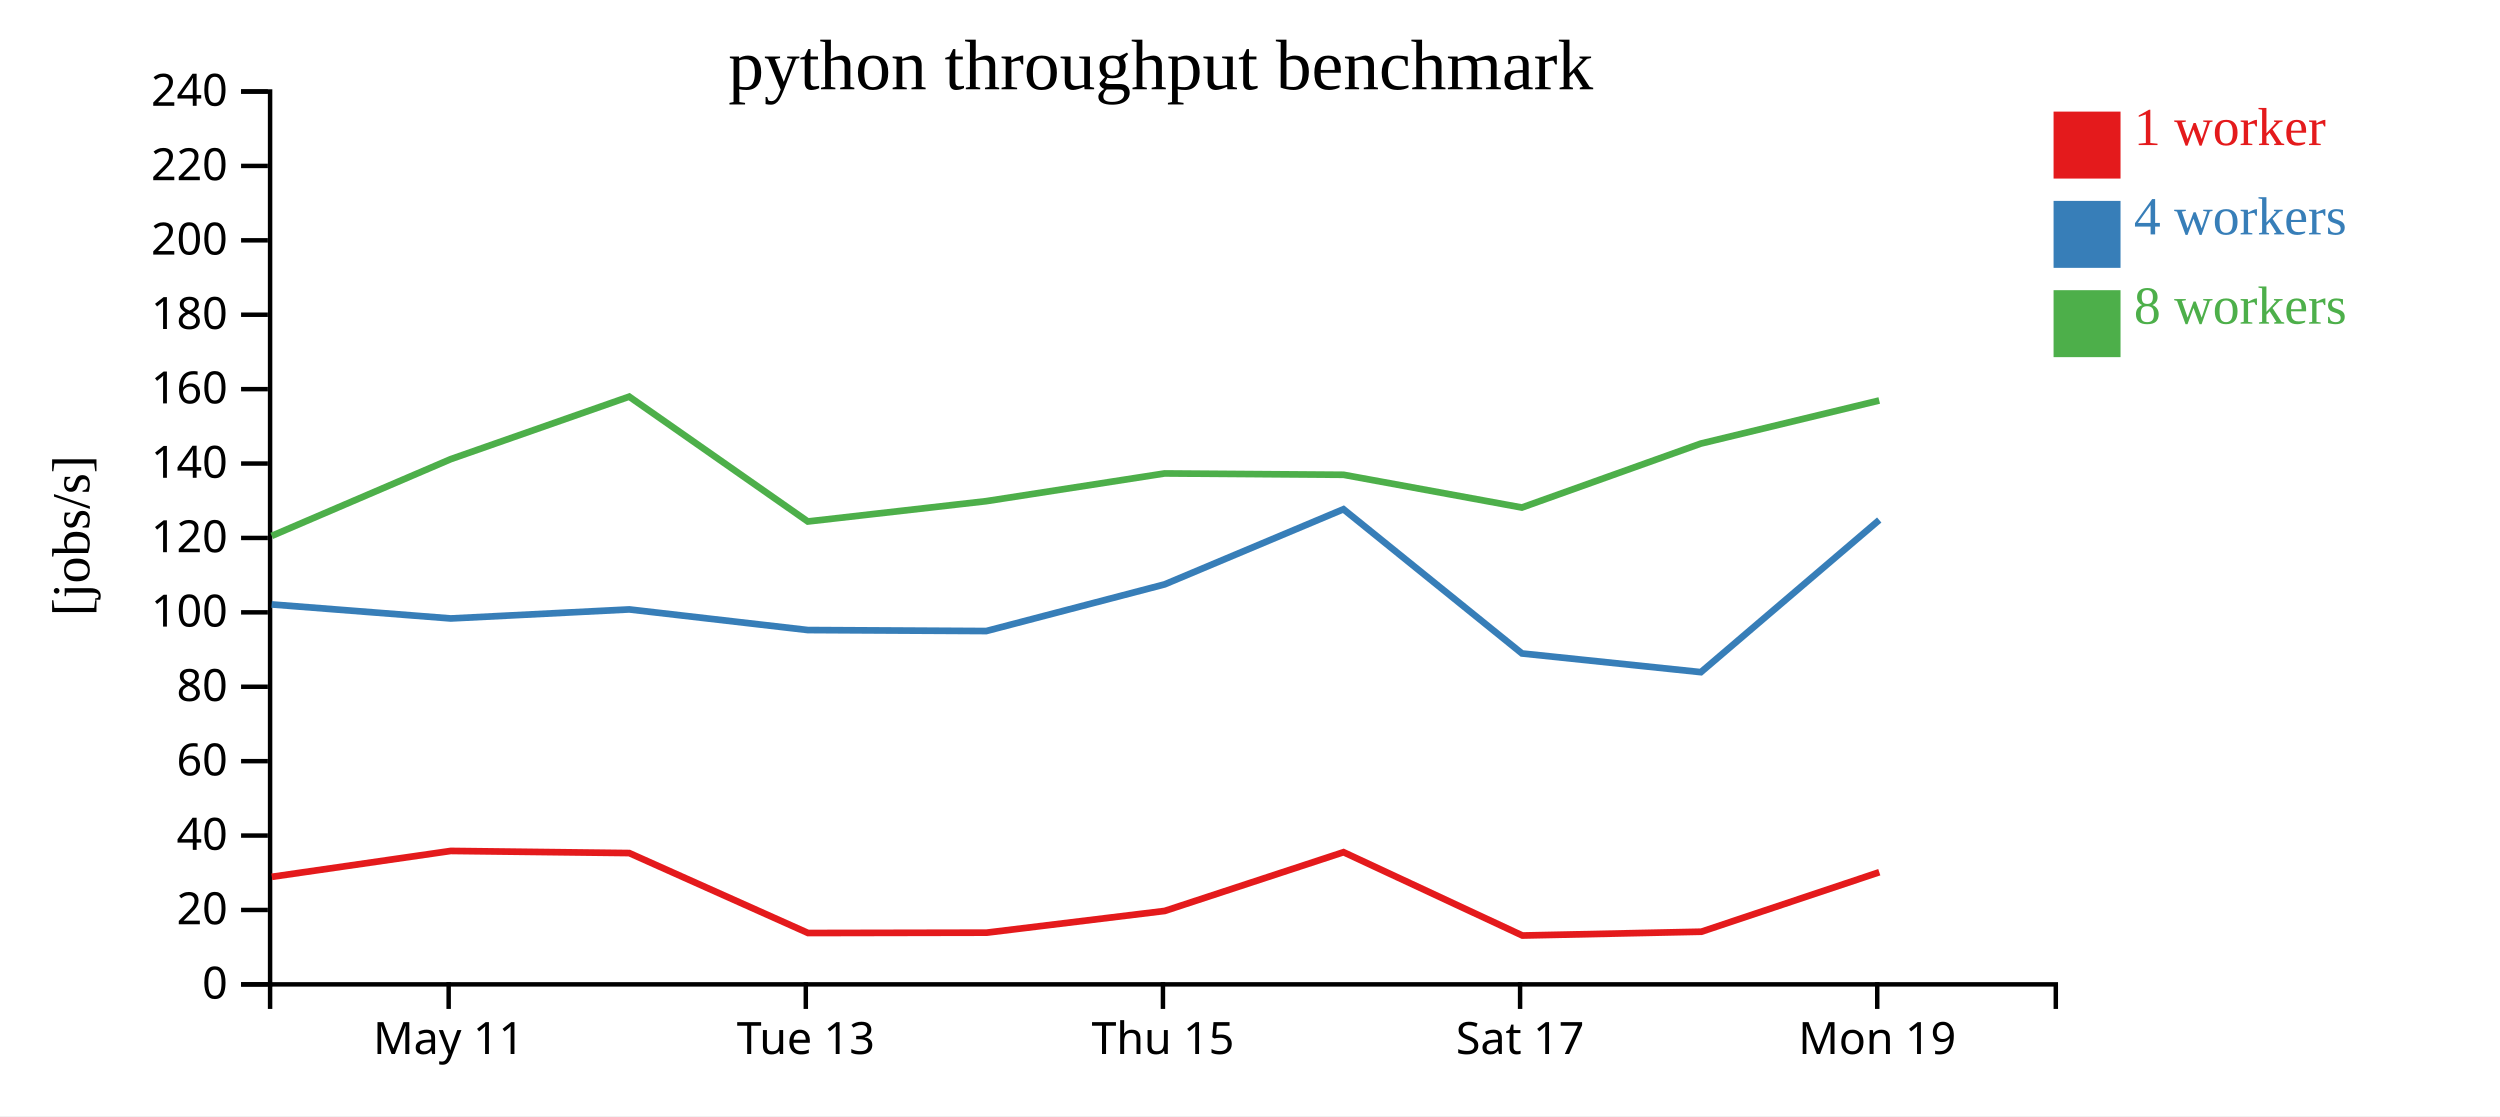
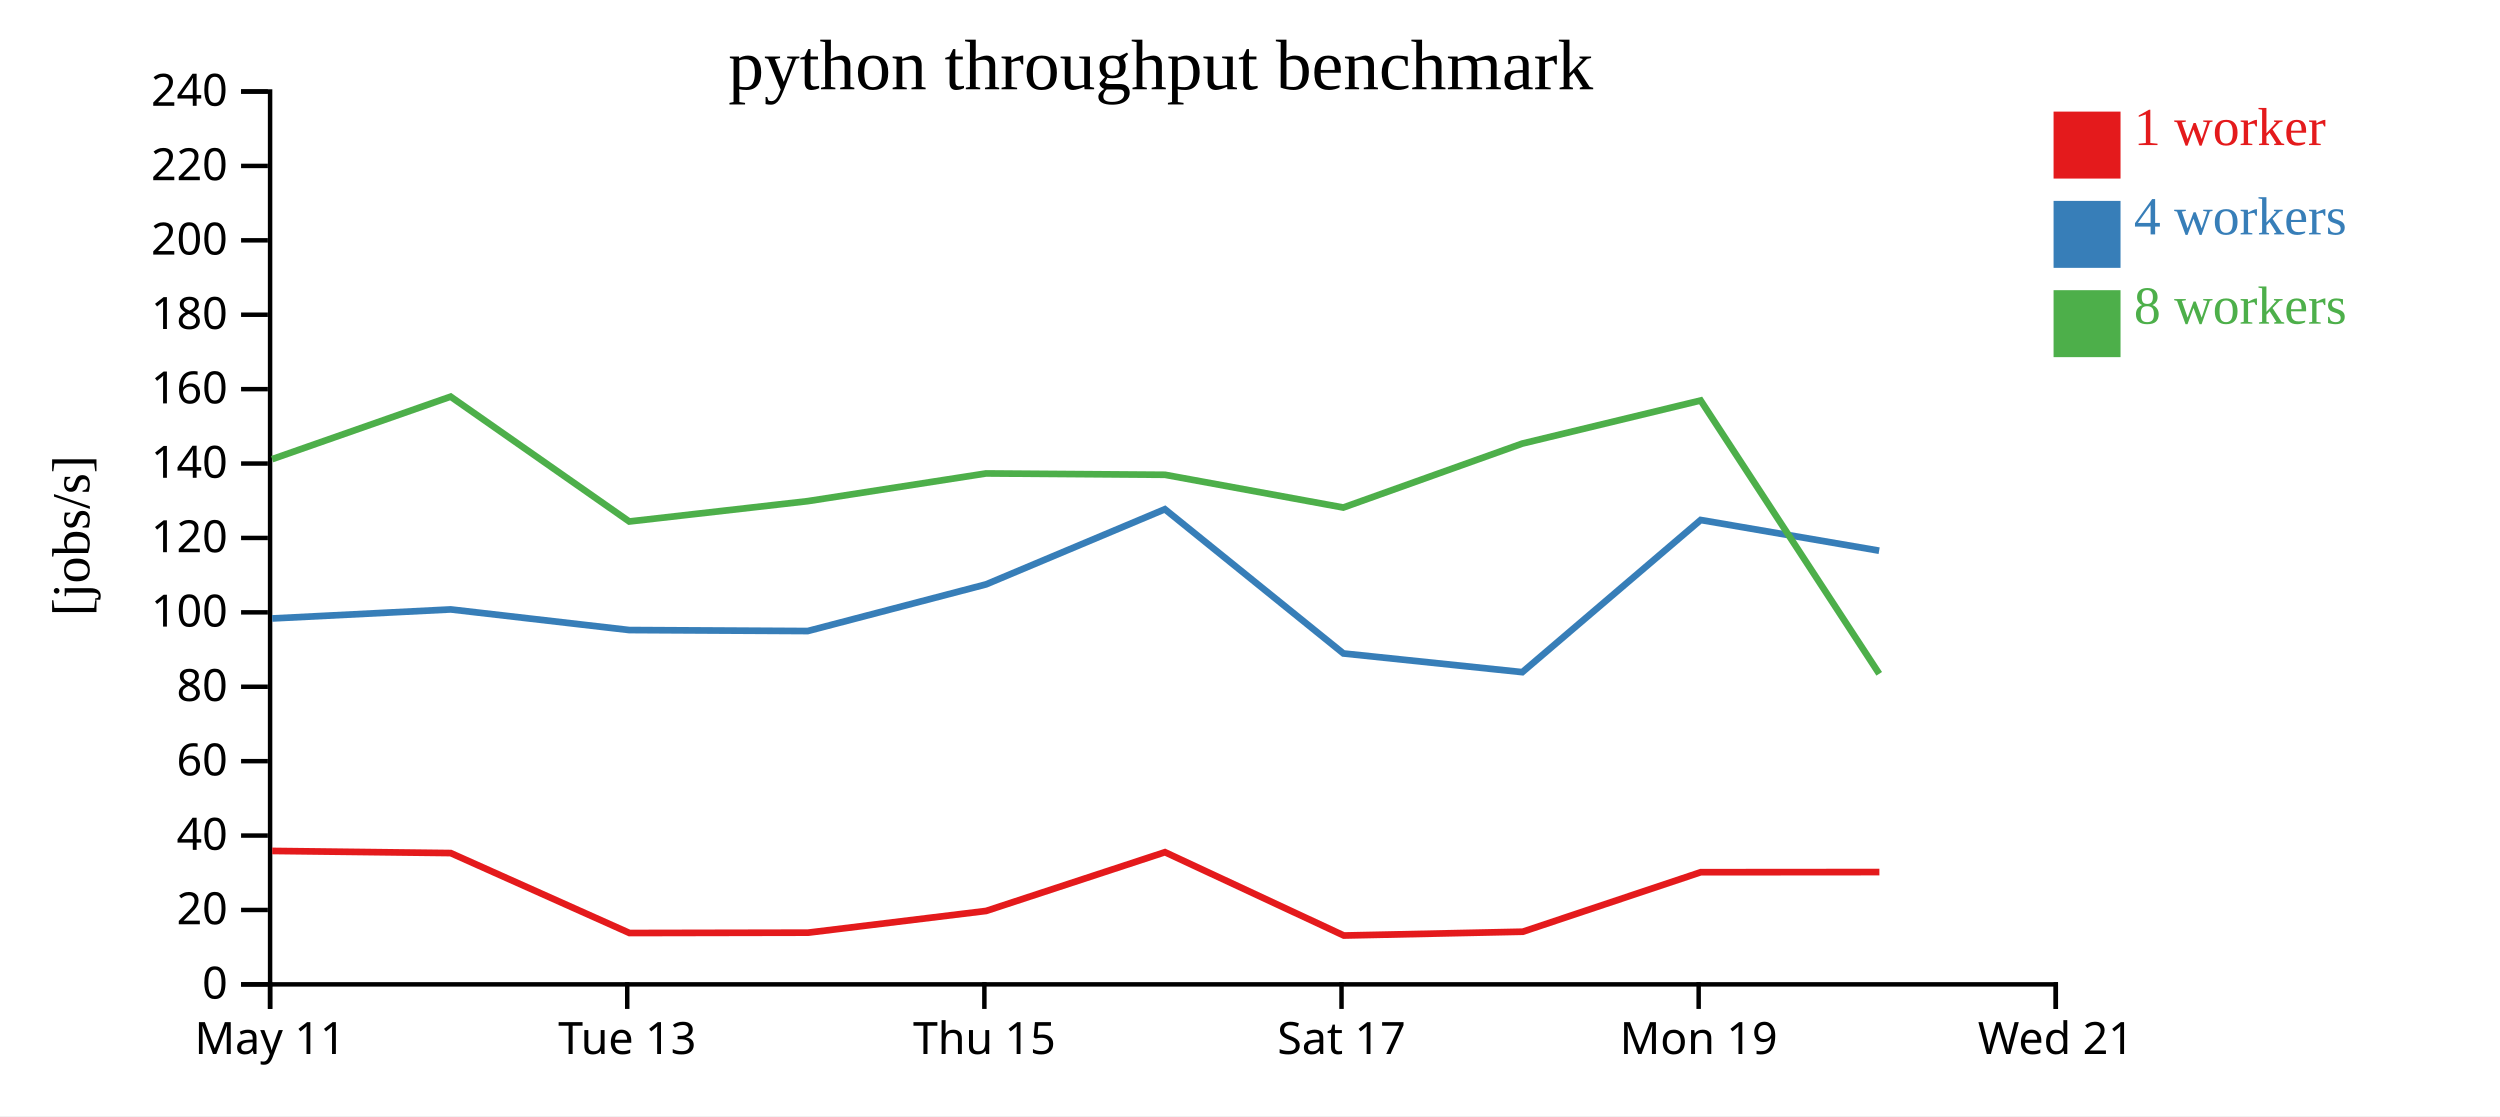
<svg xmlns="http://www.w3.org/2000/svg" width="560" height="250">
  <rect width="100%" height="100%" fill="white" />
  <g transform="translate(60,20)">
    <g transform="translate(0,200)" fill="none" font-size="10" font-family="sans-serif" text-anchor="middle">
      <path class="domain" stroke="currentColor" d="M0.5,6V0.5H400.5V6" />
-       <g class="tick" opacity="1" transform="translate(40.5,0)">
+       <g class="tick" opacity="1" transform="translate(0.5,0)">
        <line stroke="currentColor" y2="6" />
        <text fill="currentColor" y="9" dy="0.71em">May 11</text>
      </g>
-       <g class="tick" opacity="1" transform="translate(120.5,0)">
+       <g class="tick" opacity="1" transform="translate(80.5,0)">
        <line stroke="currentColor" y2="6" />
        <text fill="currentColor" y="9" dy="0.71em">Tue 13</text>
      </g>
-       <g class="tick" opacity="1" transform="translate(200.5,0)">
+       <g class="tick" opacity="1" transform="translate(160.5,0)">
        <line stroke="currentColor" y2="6" />
        <text fill="currentColor" y="9" dy="0.71em">Thu 15</text>
      </g>
-       <g class="tick" opacity="1" transform="translate(280.5,0)">
+       <g class="tick" opacity="1" transform="translate(240.5,0)">
        <line stroke="currentColor" y2="6" />
        <text fill="currentColor" y="9" dy="0.71em">Sat 17</text>
      </g>
-       <g class="tick" opacity="1" transform="translate(360.5,0)">
+       <g class="tick" opacity="1" transform="translate(320.5,0)">
        <line stroke="currentColor" y2="6" />
        <text fill="currentColor" y="9" dy="0.71em">Mon 19</text>
+       </g>
+       <g class="tick" opacity="1" transform="translate(400.5,0)">
+         <line stroke="currentColor" y2="6" />
+         <text fill="currentColor" y="9" dy="0.71em">Wed 21</text>
      </g>
    </g>
    <g fill="none" font-size="10" font-family="sans-serif" text-anchor="end">
      <path class="domain" stroke="currentColor" d="M-6,200.5H0.5V0.5H-6" />
      <g class="tick" opacity="1" transform="translate(0,200.5)">
        <line stroke="currentColor" x2="-6" />
        <text fill="currentColor" x="-9" dy="0.32em">0</text>
      </g>
      <g class="tick" opacity="1" transform="translate(0,183.8333)">
        <line stroke="currentColor" x2="-6" />
        <text fill="currentColor" x="-9" dy="0.32em">20</text>
      </g>
      <g class="tick" opacity="1" transform="translate(0,167.1667)">
        <line stroke="currentColor" x2="-6" />
        <text fill="currentColor" x="-9" dy="0.32em">40</text>
      </g>
      <g class="tick" opacity="1" transform="translate(0,150.5)">
        <line stroke="currentColor" x2="-6" />
        <text fill="currentColor" x="-9" dy="0.32em">60</text>
      </g>
      <g class="tick" opacity="1" transform="translate(0,133.8333)">
        <line stroke="currentColor" x2="-6" />
        <text fill="currentColor" x="-9" dy="0.32em">80</text>
      </g>
      <g class="tick" opacity="1" transform="translate(0,117.1667)">
        <line stroke="currentColor" x2="-6" />
        <text fill="currentColor" x="-9" dy="0.32em">100</text>
      </g>
      <g class="tick" opacity="1" transform="translate(0,100.5)">
        <line stroke="currentColor" x2="-6" />
        <text fill="currentColor" x="-9" dy="0.32em">120</text>
      </g>
      <g class="tick" opacity="1" transform="translate(0,83.83333)">
        <line stroke="currentColor" x2="-6" />
        <text fill="currentColor" x="-9" dy="0.32em">140</text>
      </g>
      <g class="tick" opacity="1" transform="translate(0,67.16667)">
        <line stroke="currentColor" x2="-6" />
        <text fill="currentColor" x="-9" dy="0.32em">160</text>
      </g>
      <g class="tick" opacity="1" transform="translate(0,50.5)">
        <line stroke="currentColor" x2="-6" />
        <text fill="currentColor" x="-9" dy="0.32em">180</text>
      </g>
      <g class="tick" opacity="1" transform="translate(0,33.83333)">
        <line stroke="currentColor" x2="-6" />
        <text fill="currentColor" x="-9" dy="0.32em">200</text>
      </g>
      <g class="tick" opacity="1" transform="translate(0,17.16667)">
        <line stroke="currentColor" x2="-6" />
        <text fill="currentColor" x="-9" dy="0.32em">220</text>
      </g>
      <g class="tick" opacity="1" transform="translate(0,0.5)">
        <line stroke="currentColor" x2="-6" />
        <text fill="currentColor" x="-9" dy="0.32em">240</text>
      </g>
    </g>
    <text text-anchor="middle" style="font-size: 12px" transform="rotate(-90)" y="-40" x="-100">[jobs/s]</text>
    <text text-anchor="middle" style="font-size: 16px" y="0" x="200">python throughput benchmark</text>
-     <path class="line" fill="none" stroke="#e41a1c" stroke-width="1.5" d="M0.891,176.408L40.971,170.61L80.952,171.087L121.012,188.996L161.018,188.916L200.899,184.049L240.951,170.891L281.021,189.558L321.102,188.703L360.961,175.377" />
-     <path class="line" fill="none" stroke="#377eb8" stroke-width="1.5" d="M0.858,115.392L40.968,118.535L80.961,116.511L120.951,121.131L160.928,121.354L200.895,110.893L240.93,94.068L280.923,126.375L320.997,130.563L360.947,96.48" />
-     <path class="line" fill="none" stroke="#4daf4a" stroke-width="1.5" d="M0.864,100.04L40.963,82.849L80.939,68.849L120.95,96.814L160.91,92.26L200.869,86.053L240.959,86.353L280.893,93.689L320.968,79.367L360.949,69.71" />
+     <path class="line" fill="none" stroke="#e41a1c" stroke-width="1.5" d="M0.971,170.61L40.952,171.087L81.012,188.996L121.018,188.916L160.899,184.049L200.951,170.891L241.021,189.558L281.102,188.703L320.961,175.377L360.983,175.344" />
+     <path class="line" fill="none" stroke="#377eb8" stroke-width="1.5" d="M0.968,118.535L40.961,116.511L80.951,121.131L120.928,121.354L160.895,110.893L200.93,94.068L240.923,126.375L280.997,130.563L320.947,96.48L360.927,103.355" />
+     <path class="line" fill="none" stroke="#4daf4a" stroke-width="1.5" d="M0.963,82.849L40.939,68.849L80.95,96.814L120.91,92.26L160.869,86.053L200.959,86.353L240.893,93.689L280.968,79.367L320.949,69.71L360.944,130.932" />
    <rect class="dot" x="400" y="5" width="15" height="15" style="fill: #e41a1c;" />
    <rect class="dot" x="400" y="25" width="15" height="15" style="fill: #377eb8;" />
    <rect class="dot" x="400" y="45" width="15" height="15" style="fill: #4daf4a;" />
    <text class="label" x="418" y="12.5" style="fill: #e41a1c; alignment-baseline: middle;" text-anchor="left">1 worker</text>
    <text class="label" x="418" y="32.5" style="fill: #377eb8; alignment-baseline: middle;" text-anchor="left">4 workers</text>
    <text class="label" x="418" y="52.5" style="fill: #4daf4a; alignment-baseline: middle;" text-anchor="left">8 workers</text>
  </g>
</svg>
